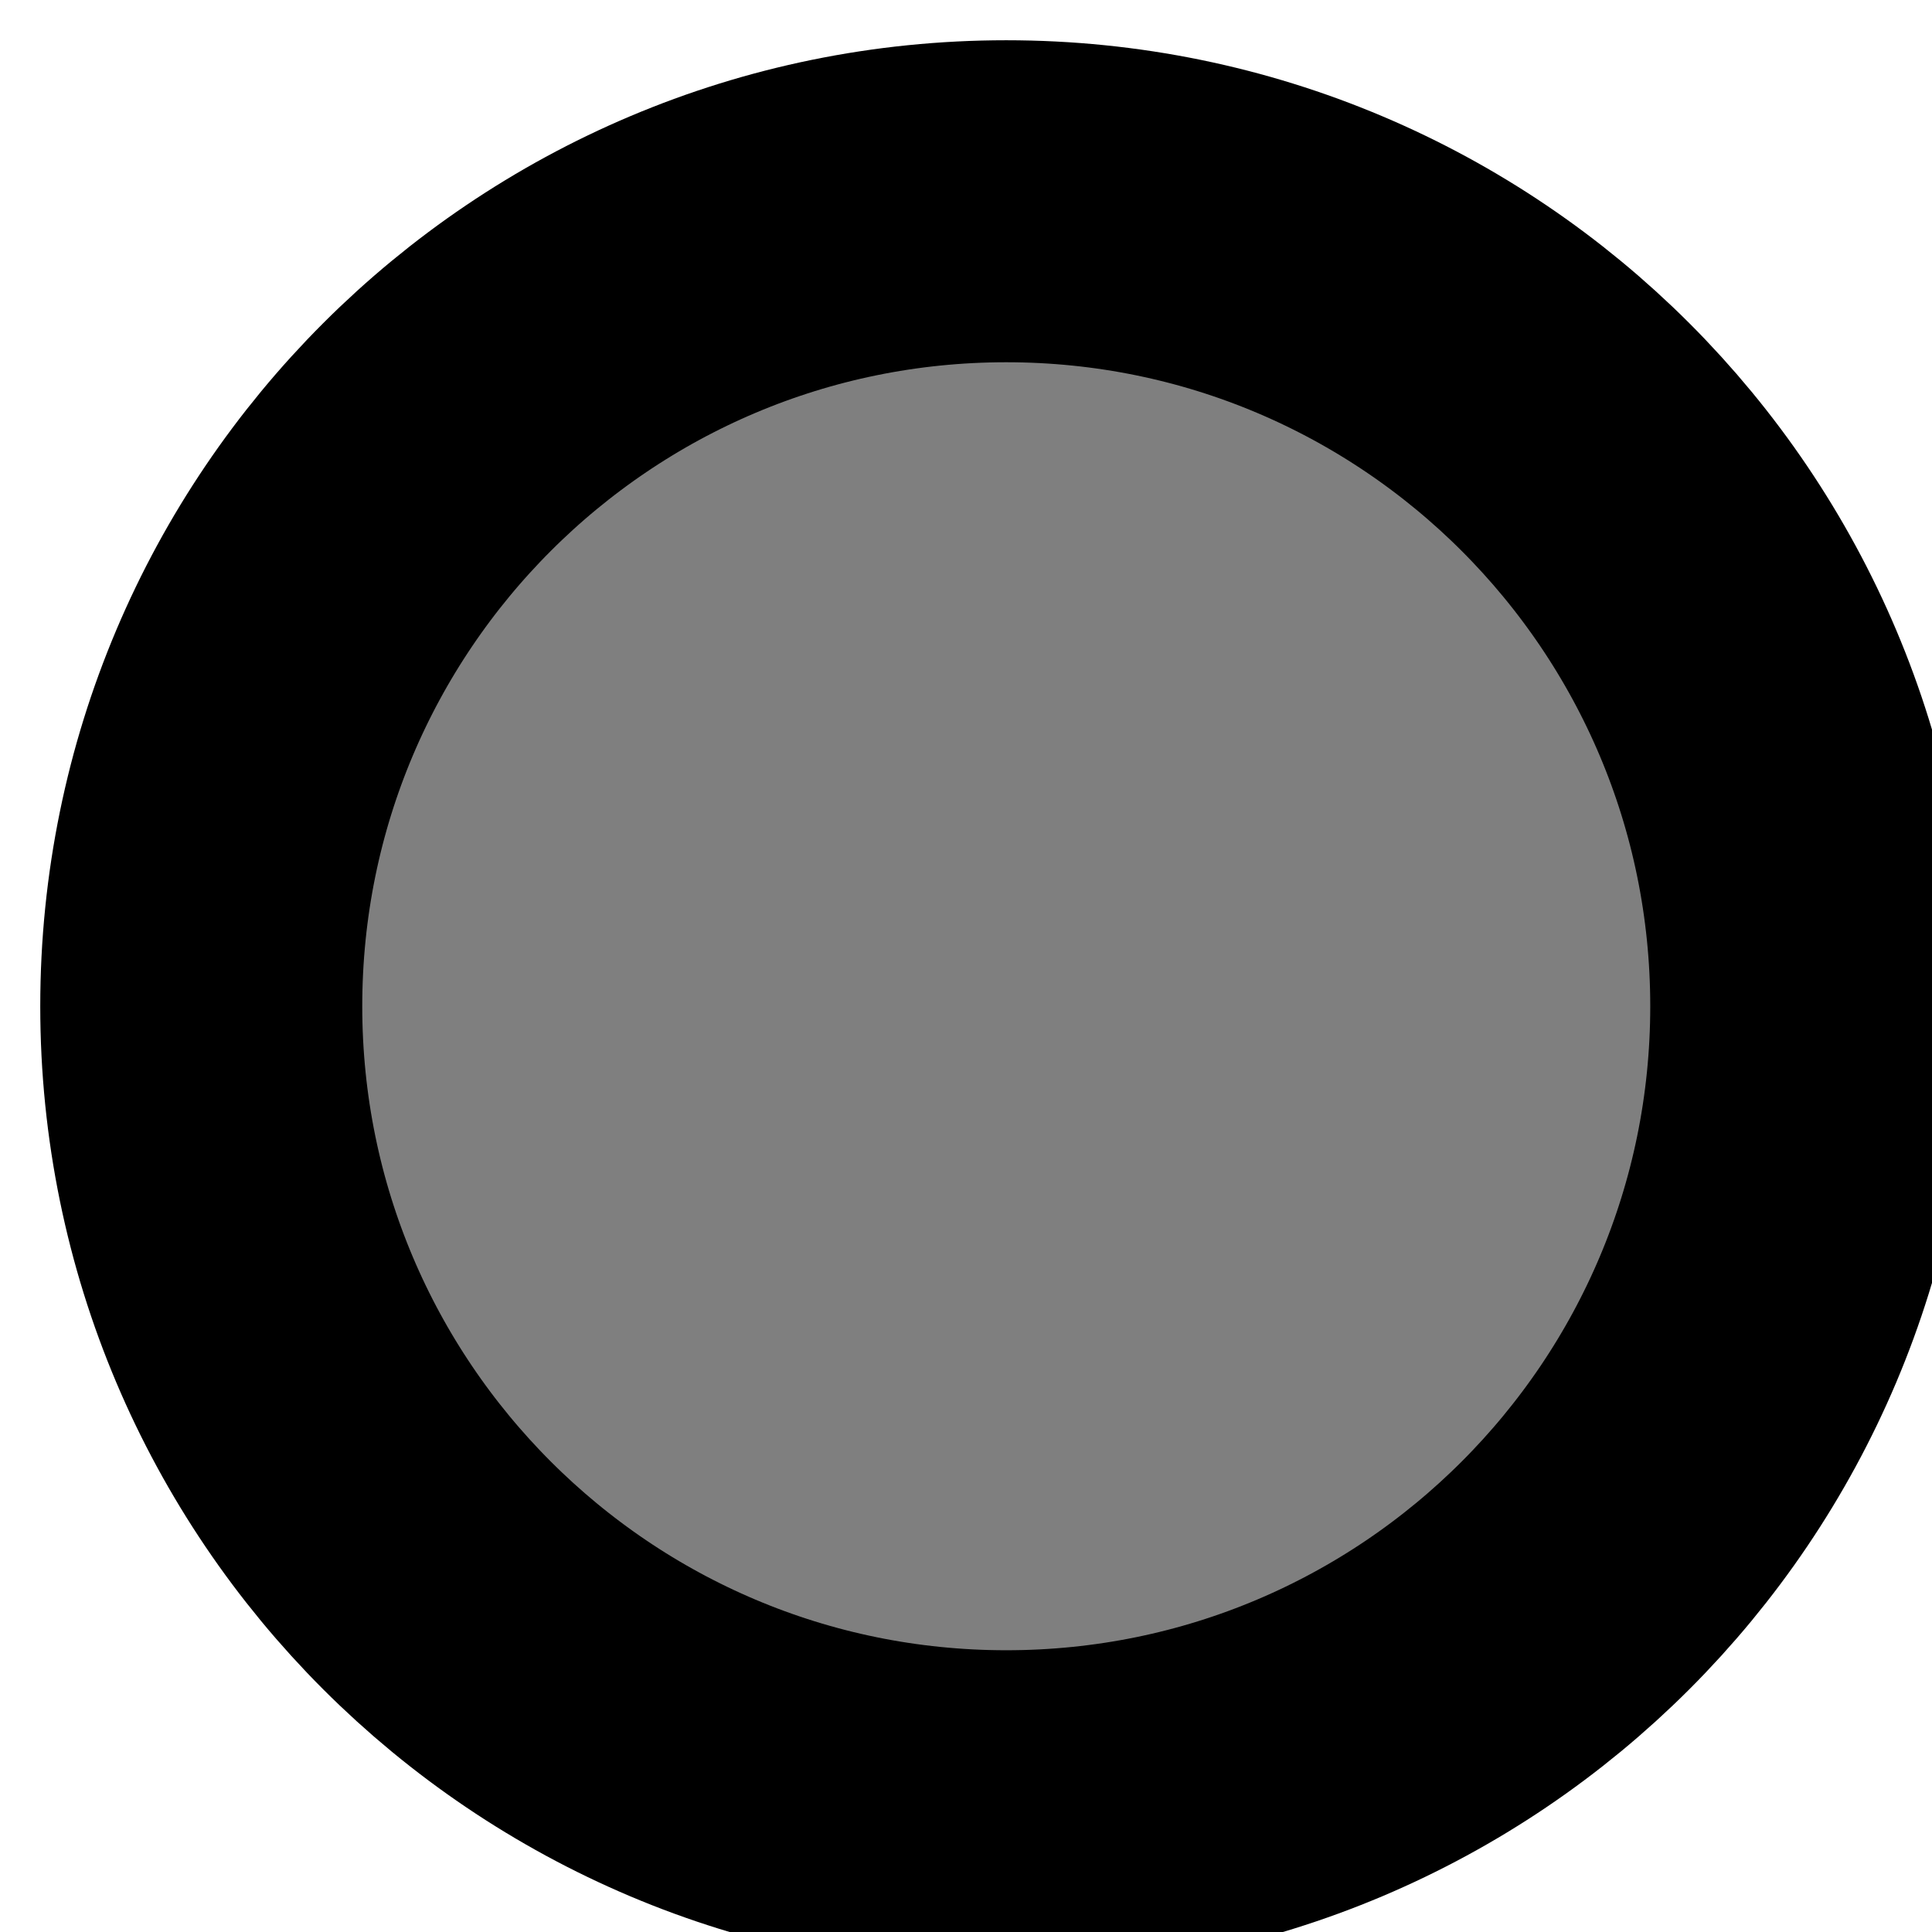
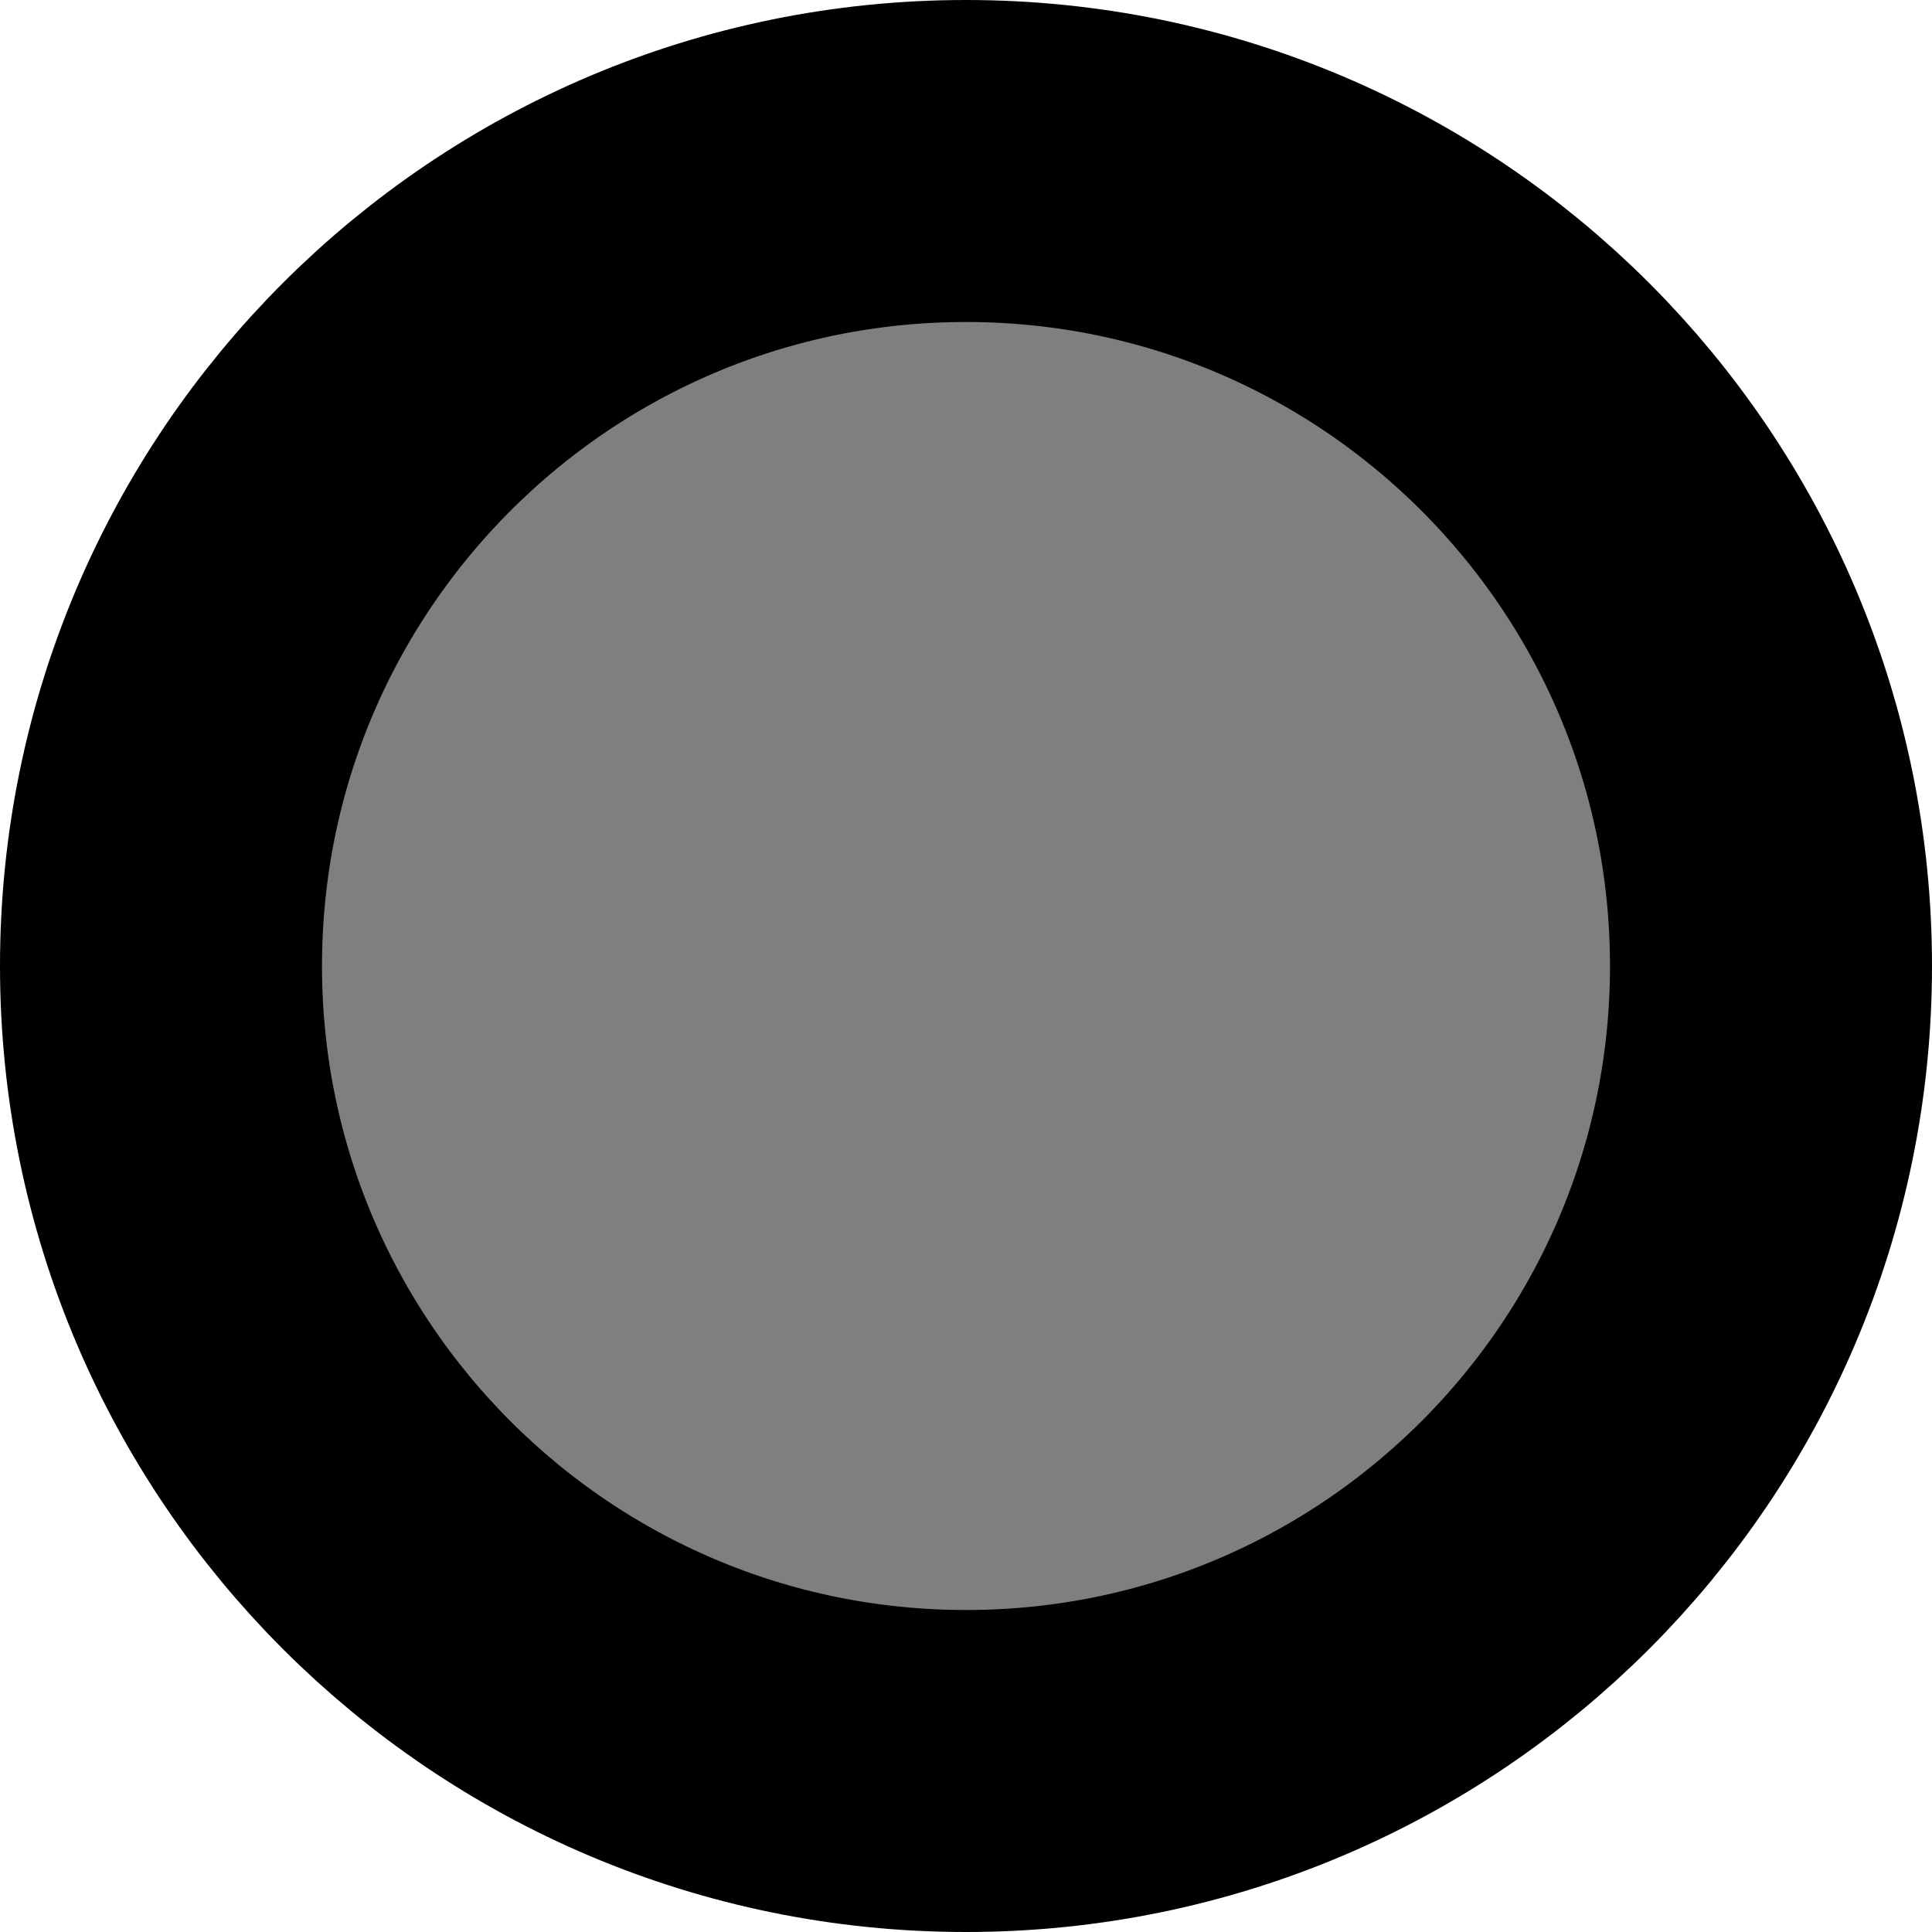
<svg xmlns="http://www.w3.org/2000/svg">
-   <circle cx="25" cy="25" r="20" fill-opacity="0.5" stroke="#000" stroke-width="8" />
+   <circle cx="24" cy="24" r="20" fill-opacity="0.5" stroke="#000" stroke-width="8" />
</svg>
